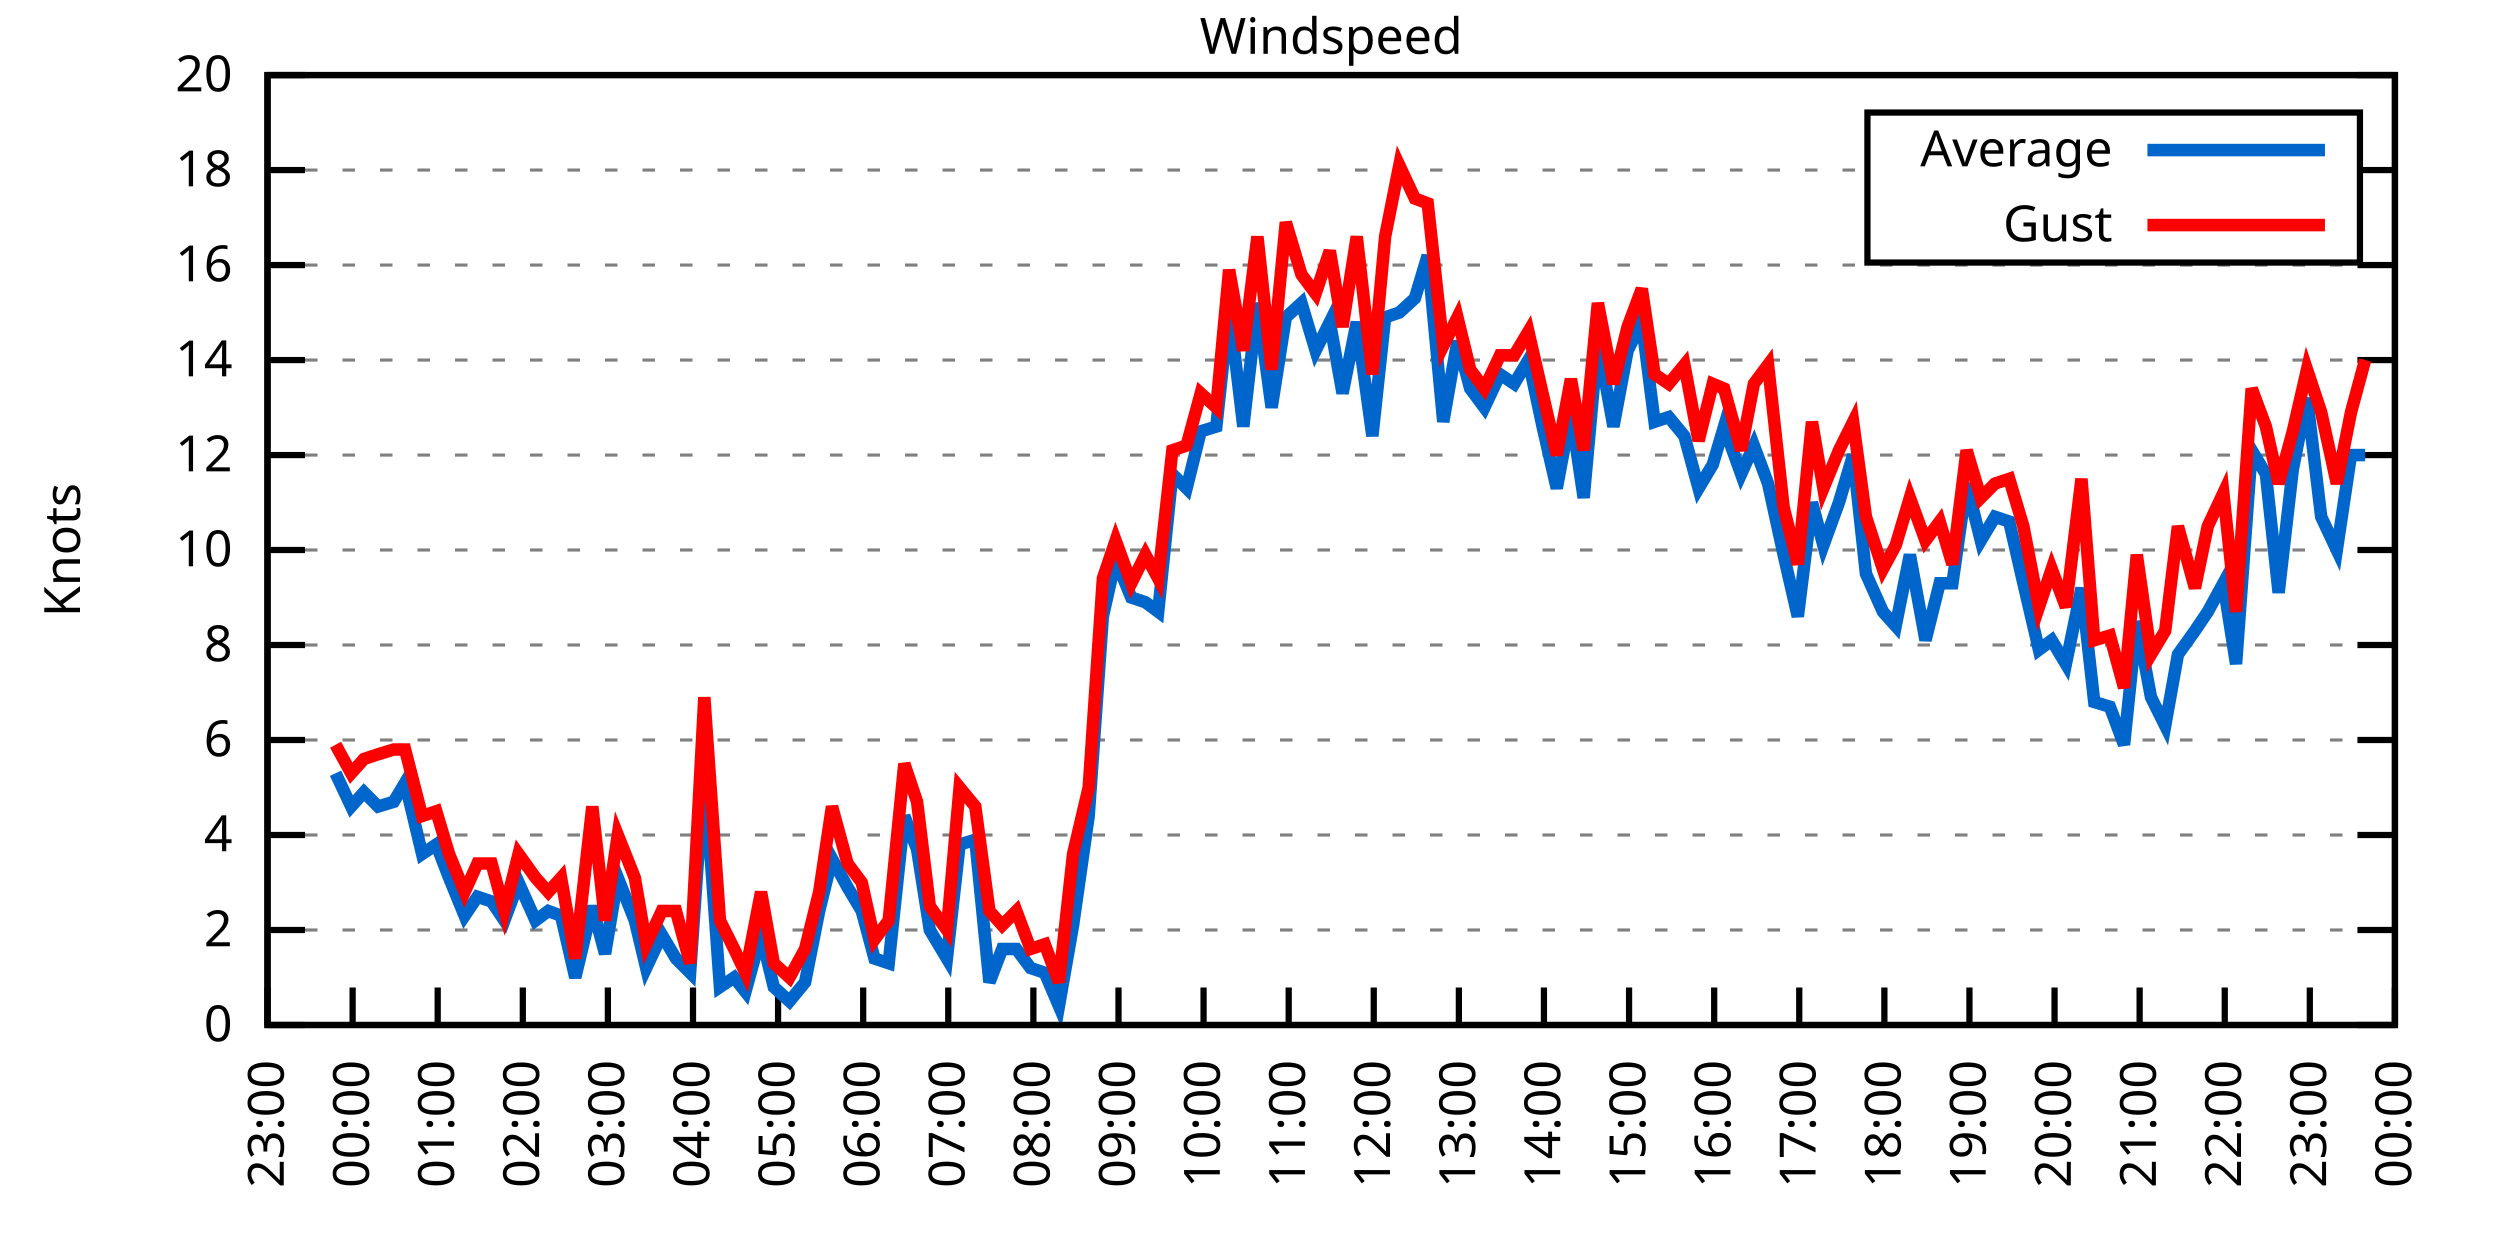
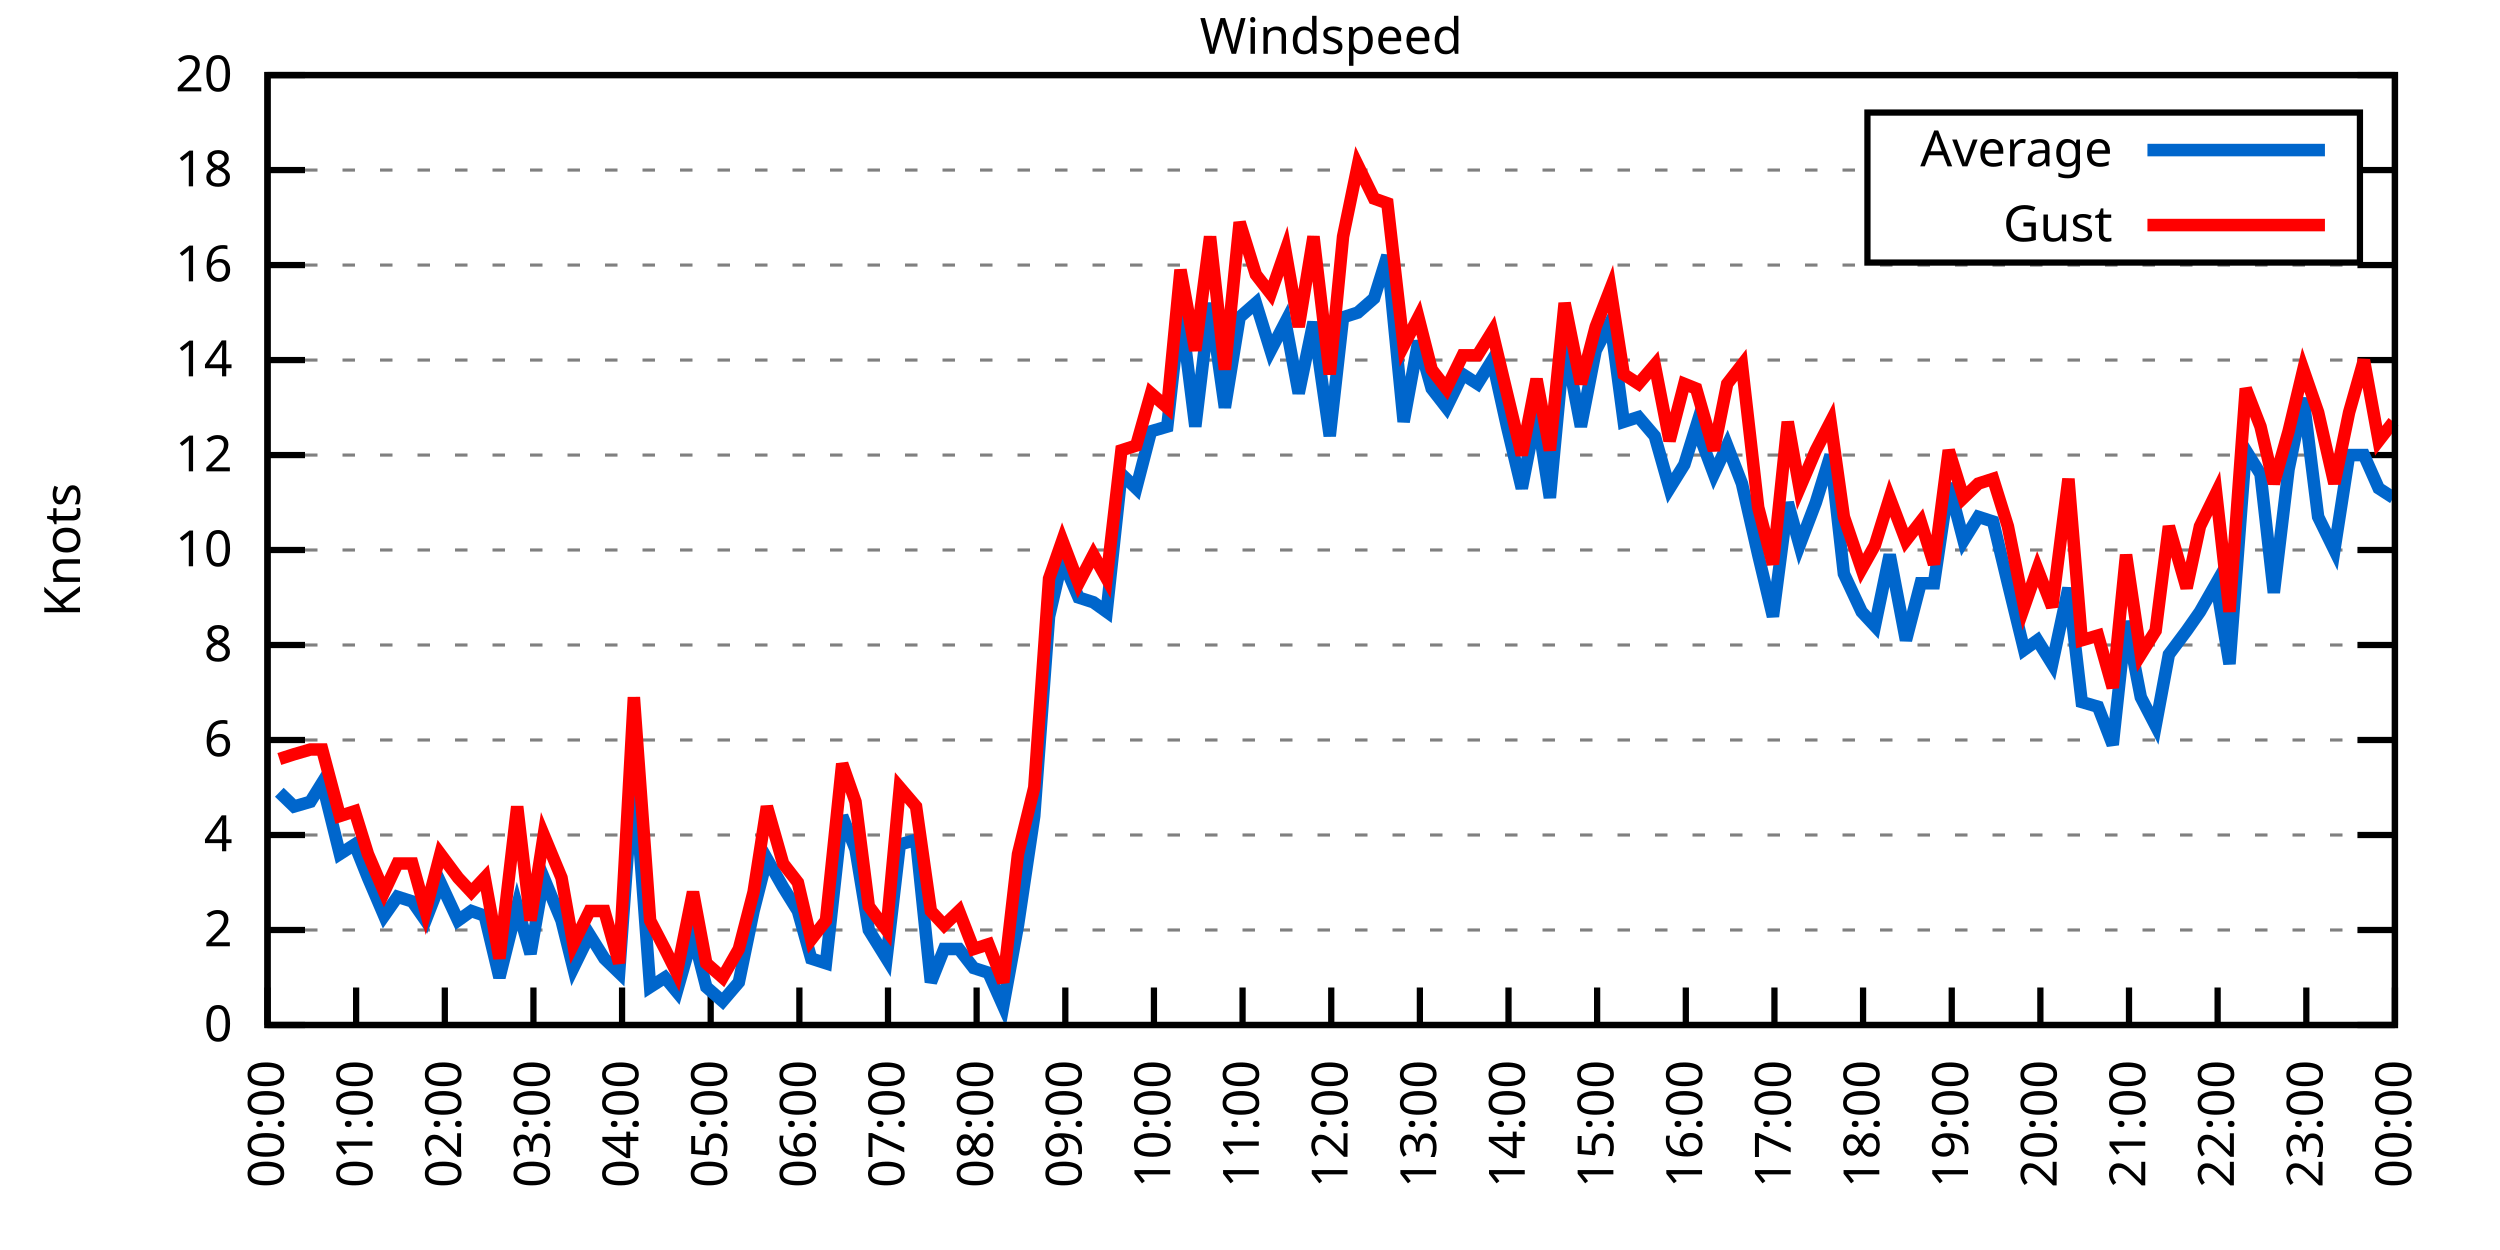
<svg xmlns="http://www.w3.org/2000/svg" xmlns:xlink="http://www.w3.org/1999/xlink" width="400" height="200" viewBox="0 0 400 200">
  <g id="gnuplot_canvas">
    <rect x="0" y="0" width="400" height="200" fill="none" />
    <defs>
      <circle id="gpDot" r="0.5" stroke-width="0.5" stroke="currentColor" />
      <path id="gpPt0" stroke-width="0.333" stroke="currentColor" d="M-1,0 h2 M0,-1 v2" />
      <path id="gpPt1" stroke-width="0.333" stroke="currentColor" d="M-1,-1 L1,1 M1,-1 L-1,1" />
      <path id="gpPt2" stroke-width="0.333" stroke="currentColor" d="M-1,0 L1,0 M0,-1 L0,1 M-1,-1 L1,1 M-1,1 L1,-1" />
      <rect id="gpPt3" stroke-width="0.333" stroke="currentColor" x="-1" y="-1" width="2" height="2" />
      <rect id="gpPt4" stroke-width="0.333" stroke="currentColor" fill="currentColor" x="-1" y="-1" width="2" height="2" />
      <circle id="gpPt5" stroke-width="0.333" stroke="currentColor" cx="0" cy="0" r="1" />
      <use xlink:href="#gpPt5" id="gpPt6" fill="currentColor" stroke="none" />
      <path id="gpPt7" stroke-width="0.333" stroke="currentColor" d="M0,-1.33 L-1.33,0.67 L1.33,0.67 z" />
      <use xlink:href="#gpPt7" id="gpPt8" fill="currentColor" stroke="none" />
      <use xlink:href="#gpPt7" id="gpPt9" stroke="currentColor" transform="rotate(180)" />
      <use xlink:href="#gpPt9" id="gpPt10" fill="currentColor" stroke="none" />
      <use xlink:href="#gpPt3" id="gpPt11" stroke="currentColor" transform="rotate(45)" />
      <use xlink:href="#gpPt11" id="gpPt12" fill="currentColor" stroke="none" />
      <path id="gpPt13" stroke-width="0.333" stroke="currentColor" d="M0,1.330 L1.265,0.411 L0.782,-1.067 L-0.782,-1.076 L-1.265,0.411 z" />
      <use xlink:href="#gpPt13" id="gpPt14" fill="currentColor" stroke="none" />
      <filter id="textbox" filterUnits="objectBoundingBox" x="0" y="0" height="1" width="1">
        <feFlood flood-color="white" flood-opacity="1" result="bgnd" />
        <feComposite in="SourceGraphic" in2="bgnd" operator="atop" />
      </filter>
      <filter id="greybox" filterUnits="objectBoundingBox" x="0" y="0" height="1" width="1">
        <feFlood flood-color="lightgrey" flood-opacity="1" result="grey" />
        <feComposite in="SourceGraphic" in2="grey" operator="atop" />
      </filter>
    </defs>
    <g fill="none" color="white" stroke="currentColor" stroke-width="1.00" stroke-linecap="butt" stroke-linejoin="miter">
</g>
    <g fill="none" color="black" stroke="currentColor" stroke-width="1.00" stroke-linecap="butt" stroke-linejoin="miter">
      <g stroke="none" shape-rendering="crispEdges">
        <polygon fill="rgb(255, 255, 255)" points="42.80,164.00 383.18,164.00 383.18,12.02 42.80,12.02 " />
      </g>
    </g>
    <g fill="none" color="black" stroke="currentColor" stroke-width="1.00" stroke-linecap="butt" stroke-linejoin="miter">
</g>
    <g fill="none" color="black" stroke="black" stroke-width="0.50" stroke-linecap="butt" stroke-linejoin="miter">
</g>
    <g fill="none" color="gray" stroke="currentColor" stroke-width="0.50" stroke-linecap="butt" stroke-linejoin="miter">
      <path stroke="gray" stroke-dasharray="2,4" class="gridline" d="M42.80,164.00 L383.19,164.00  " />
    </g>
    <g fill="none" color="gray" stroke="gray" stroke-width="1.00" stroke-linecap="butt" stroke-linejoin="miter">
</g>
    <g fill="none" color="black" stroke="currentColor" stroke-width="1.00" stroke-linecap="butt" stroke-linejoin="miter">
      <path stroke="black" d="M42.80,164.00 L48.80,164.00 M383.19,164.00 L377.19,164.00  " />
      <g transform="translate(37.20,166.60)" stroke="none" fill="black" font-family="Sans" font-size="8.00" text-anchor="end">
        <text>
          <tspan font-family="Sans"> 0</tspan>
        </text>
      </g>
    </g>
    <g fill="none" color="black" stroke="currentColor" stroke-width="1.00" stroke-linecap="butt" stroke-linejoin="miter">
</g>
    <g fill="none" color="black" stroke="black" stroke-width="0.50" stroke-linecap="butt" stroke-linejoin="miter">
</g>
    <g fill="none" color="gray" stroke="currentColor" stroke-width="0.50" stroke-linecap="butt" stroke-linejoin="miter">
      <path stroke="gray" stroke-dasharray="2,4" class="gridline" d="M42.80,148.80 L383.19,148.80  " />
    </g>
    <g fill="none" color="gray" stroke="gray" stroke-width="1.00" stroke-linecap="butt" stroke-linejoin="miter">
</g>
    <g fill="none" color="black" stroke="currentColor" stroke-width="1.00" stroke-linecap="butt" stroke-linejoin="miter">
      <path stroke="black" d="M42.80,148.80 L48.80,148.80 M383.19,148.80 L377.19,148.80  " />
      <g transform="translate(37.20,151.40)" stroke="none" fill="black" font-family="Sans" font-size="8.00" text-anchor="end">
        <text>
          <tspan font-family="Sans"> 2</tspan>
        </text>
      </g>
    </g>
    <g fill="none" color="black" stroke="currentColor" stroke-width="1.00" stroke-linecap="butt" stroke-linejoin="miter">
</g>
    <g fill="none" color="black" stroke="black" stroke-width="0.50" stroke-linecap="butt" stroke-linejoin="miter">
</g>
    <g fill="none" color="gray" stroke="currentColor" stroke-width="0.50" stroke-linecap="butt" stroke-linejoin="miter">
      <path stroke="gray" stroke-dasharray="2,4" class="gridline" d="M42.80,133.60 L383.19,133.60  " />
    </g>
    <g fill="none" color="gray" stroke="gray" stroke-width="1.00" stroke-linecap="butt" stroke-linejoin="miter">
</g>
    <g fill="none" color="black" stroke="currentColor" stroke-width="1.00" stroke-linecap="butt" stroke-linejoin="miter">
      <path stroke="black" d="M42.80,133.60 L48.80,133.60 M383.19,133.60 L377.19,133.60  " />
      <g transform="translate(37.20,136.20)" stroke="none" fill="black" font-family="Sans" font-size="8.00" text-anchor="end">
        <text>
          <tspan font-family="Sans"> 4</tspan>
        </text>
      </g>
    </g>
    <g fill="none" color="black" stroke="currentColor" stroke-width="1.00" stroke-linecap="butt" stroke-linejoin="miter">
</g>
    <g fill="none" color="black" stroke="black" stroke-width="0.50" stroke-linecap="butt" stroke-linejoin="miter">
</g>
    <g fill="none" color="gray" stroke="currentColor" stroke-width="0.50" stroke-linecap="butt" stroke-linejoin="miter">
      <path stroke="gray" stroke-dasharray="2,4" class="gridline" d="M42.80,118.40 L383.19,118.40  " />
    </g>
    <g fill="none" color="gray" stroke="gray" stroke-width="1.00" stroke-linecap="butt" stroke-linejoin="miter">
</g>
    <g fill="none" color="black" stroke="currentColor" stroke-width="1.00" stroke-linecap="butt" stroke-linejoin="miter">
      <path stroke="black" d="M42.80,118.40 L48.80,118.40 M383.19,118.40 L377.19,118.40  " />
      <g transform="translate(37.20,121.00)" stroke="none" fill="black" font-family="Sans" font-size="8.00" text-anchor="end">
        <text>
          <tspan font-family="Sans"> 6</tspan>
        </text>
      </g>
    </g>
    <g fill="none" color="black" stroke="currentColor" stroke-width="1.00" stroke-linecap="butt" stroke-linejoin="miter">
</g>
    <g fill="none" color="black" stroke="black" stroke-width="0.50" stroke-linecap="butt" stroke-linejoin="miter">
</g>
    <g fill="none" color="gray" stroke="currentColor" stroke-width="0.50" stroke-linecap="butt" stroke-linejoin="miter">
      <path stroke="gray" stroke-dasharray="2,4" class="gridline" d="M42.80,103.20 L383.19,103.20  " />
    </g>
    <g fill="none" color="gray" stroke="gray" stroke-width="1.00" stroke-linecap="butt" stroke-linejoin="miter">
</g>
    <g fill="none" color="black" stroke="currentColor" stroke-width="1.00" stroke-linecap="butt" stroke-linejoin="miter">
      <path stroke="black" d="M42.80,103.20 L48.80,103.20 M383.19,103.20 L377.19,103.20  " />
      <g transform="translate(37.20,105.80)" stroke="none" fill="black" font-family="Sans" font-size="8.00" text-anchor="end">
        <text>
          <tspan font-family="Sans"> 8</tspan>
        </text>
      </g>
    </g>
    <g fill="none" color="black" stroke="currentColor" stroke-width="1.00" stroke-linecap="butt" stroke-linejoin="miter">
</g>
    <g fill="none" color="black" stroke="black" stroke-width="0.50" stroke-linecap="butt" stroke-linejoin="miter">
</g>
    <g fill="none" color="gray" stroke="currentColor" stroke-width="0.50" stroke-linecap="butt" stroke-linejoin="miter">
      <path stroke="gray" stroke-dasharray="2,4" class="gridline" d="M42.80,88.00 L383.19,88.00  " />
    </g>
    <g fill="none" color="gray" stroke="gray" stroke-width="1.00" stroke-linecap="butt" stroke-linejoin="miter">
</g>
    <g fill="none" color="black" stroke="currentColor" stroke-width="1.00" stroke-linecap="butt" stroke-linejoin="miter">
      <path stroke="black" d="M42.80,88.00 L48.80,88.00 M383.19,88.00 L377.19,88.00  " />
      <g transform="translate(37.20,90.60)" stroke="none" fill="black" font-family="Sans" font-size="8.00" text-anchor="end">
        <text>
          <tspan font-family="Sans"> 10</tspan>
        </text>
      </g>
    </g>
    <g fill="none" color="black" stroke="currentColor" stroke-width="1.00" stroke-linecap="butt" stroke-linejoin="miter">
</g>
    <g fill="none" color="black" stroke="black" stroke-width="0.50" stroke-linecap="butt" stroke-linejoin="miter">
</g>
    <g fill="none" color="gray" stroke="currentColor" stroke-width="0.50" stroke-linecap="butt" stroke-linejoin="miter">
      <path stroke="gray" stroke-dasharray="2,4" class="gridline" d="M42.80,72.81 L383.19,72.81  " />
    </g>
    <g fill="none" color="gray" stroke="gray" stroke-width="1.00" stroke-linecap="butt" stroke-linejoin="miter">
</g>
    <g fill="none" color="black" stroke="currentColor" stroke-width="1.00" stroke-linecap="butt" stroke-linejoin="miter">
      <path stroke="black" d="M42.80,72.81 L48.80,72.81 M383.19,72.81 L377.19,72.81  " />
      <g transform="translate(37.20,75.41)" stroke="none" fill="black" font-family="Sans" font-size="8.00" text-anchor="end">
        <text>
          <tspan font-family="Sans"> 12</tspan>
        </text>
      </g>
    </g>
    <g fill="none" color="black" stroke="currentColor" stroke-width="1.00" stroke-linecap="butt" stroke-linejoin="miter">
</g>
    <g fill="none" color="black" stroke="black" stroke-width="0.50" stroke-linecap="butt" stroke-linejoin="miter">
</g>
    <g fill="none" color="gray" stroke="currentColor" stroke-width="0.50" stroke-linecap="butt" stroke-linejoin="miter">
      <path stroke="gray" stroke-dasharray="2,4" class="gridline" d="M42.80,57.61 L383.19,57.61  " />
    </g>
    <g fill="none" color="gray" stroke="gray" stroke-width="1.00" stroke-linecap="butt" stroke-linejoin="miter">
</g>
    <g fill="none" color="black" stroke="currentColor" stroke-width="1.00" stroke-linecap="butt" stroke-linejoin="miter">
      <path stroke="black" d="M42.80,57.61 L48.80,57.61 M383.19,57.61 L377.19,57.61  " />
      <g transform="translate(37.20,60.21)" stroke="none" fill="black" font-family="Sans" font-size="8.00" text-anchor="end">
        <text>
          <tspan font-family="Sans"> 14</tspan>
        </text>
      </g>
    </g>
    <g fill="none" color="black" stroke="currentColor" stroke-width="1.00" stroke-linecap="butt" stroke-linejoin="miter">
</g>
    <g fill="none" color="black" stroke="black" stroke-width="0.50" stroke-linecap="butt" stroke-linejoin="miter">
</g>
    <g fill="none" color="gray" stroke="currentColor" stroke-width="0.50" stroke-linecap="butt" stroke-linejoin="miter">
      <path stroke="gray" stroke-dasharray="2,4" class="gridline" d="M42.80,42.41 L383.19,42.41  " />
    </g>
    <g fill="none" color="gray" stroke="gray" stroke-width="1.00" stroke-linecap="butt" stroke-linejoin="miter">
</g>
    <g fill="none" color="black" stroke="currentColor" stroke-width="1.00" stroke-linecap="butt" stroke-linejoin="miter">
      <path stroke="black" d="M42.80,42.41 L48.80,42.41 M383.19,42.41 L377.19,42.41  " />
      <g transform="translate(37.20,45.01)" stroke="none" fill="black" font-family="Sans" font-size="8.00" text-anchor="end">
        <text>
          <tspan font-family="Sans"> 16</tspan>
        </text>
      </g>
    </g>
    <g fill="none" color="black" stroke="currentColor" stroke-width="1.00" stroke-linecap="butt" stroke-linejoin="miter">
</g>
    <g fill="none" color="black" stroke="black" stroke-width="0.50" stroke-linecap="butt" stroke-linejoin="miter">
</g>
    <g fill="none" color="gray" stroke="currentColor" stroke-width="0.50" stroke-linecap="butt" stroke-linejoin="miter">
      <path stroke="gray" stroke-dasharray="2,4" class="gridline" d="M42.80,27.21 L298.79,27.21 M377.59,27.21 L383.19,27.21  " />
    </g>
    <g fill="none" color="gray" stroke="gray" stroke-width="1.00" stroke-linecap="butt" stroke-linejoin="miter">
</g>
    <g fill="none" color="black" stroke="currentColor" stroke-width="1.00" stroke-linecap="butt" stroke-linejoin="miter">
      <path stroke="black" d="M42.80,27.21 L48.80,27.21 M383.19,27.21 L377.19,27.21  " />
      <g transform="translate(37.20,29.81)" stroke="none" fill="black" font-family="Sans" font-size="8.00" text-anchor="end">
        <text>
          <tspan font-family="Sans"> 18</tspan>
        </text>
      </g>
    </g>
    <g fill="none" color="black" stroke="currentColor" stroke-width="1.00" stroke-linecap="butt" stroke-linejoin="miter">
</g>
    <g fill="none" color="black" stroke="black" stroke-width="0.50" stroke-linecap="butt" stroke-linejoin="miter">
</g>
    <g fill="none" color="gray" stroke="currentColor" stroke-width="0.50" stroke-linecap="butt" stroke-linejoin="miter">
      <path stroke="gray" stroke-dasharray="2,4" class="gridline" d="M42.80,12.01 L383.19,12.01  " />
    </g>
    <g fill="none" color="gray" stroke="gray" stroke-width="1.00" stroke-linecap="butt" stroke-linejoin="miter">
</g>
    <g fill="none" color="black" stroke="currentColor" stroke-width="1.00" stroke-linecap="butt" stroke-linejoin="miter">
      <path stroke="black" d="M42.80,12.01 L48.80,12.01 M383.19,12.01 L377.19,12.01  " />
      <g transform="translate(37.20,14.61)" stroke="none" fill="black" font-family="Sans" font-size="8.00" text-anchor="end">
        <text>
          <tspan font-family="Sans"> 20</tspan>
        </text>
      </g>
    </g>
    <g fill="none" color="black" stroke="currentColor" stroke-width="1.00" stroke-linecap="butt" stroke-linejoin="miter">
      <path stroke="black" d="M42.80,164.00 L42.80,158.00  " />
      <g transform="translate(45.40,169.60) rotate(270.00)" stroke="none" fill="black" font-family="Sans" font-size="8.00" text-anchor="end">
        <text>
-           <tspan font-family="Sans">23:00</tspan>
-         </text>
-       </g>
-     </g>
-     <g fill="none" color="black" stroke="currentColor" stroke-width="1.00" stroke-linecap="butt" stroke-linejoin="miter">
-       <path stroke="black" d="M56.42,164.00 L56.42,158.00  " />
-       <g transform="translate(59.02,169.60) rotate(270.00)" stroke="none" fill="black" font-family="Sans" font-size="8.00" text-anchor="end">
-         <text>
          <tspan font-family="Sans">00:00</tspan>
        </text>
      </g>
    </g>
    <g fill="none" color="black" stroke="currentColor" stroke-width="1.00" stroke-linecap="butt" stroke-linejoin="miter">
-       <path stroke="black" d="M70.03,164.00 L70.03,158.00  " />
-       <g transform="translate(72.63,169.60) rotate(270.00)" stroke="none" fill="black" font-family="Sans" font-size="8.00" text-anchor="end">
+       <path stroke="black" d="M56.98,164.00 L56.98,158.00  " />
+       <g transform="translate(59.58,169.60) rotate(270.00)" stroke="none" fill="black" font-family="Sans" font-size="8.00" text-anchor="end">
        <text>
          <tspan font-family="Sans">01:00</tspan>
        </text>
      </g>
    </g>
    <g fill="none" color="black" stroke="currentColor" stroke-width="1.00" stroke-linecap="butt" stroke-linejoin="miter">
-       <path stroke="black" d="M83.65,164.00 L83.65,158.00  " />
-       <g transform="translate(86.25,169.60) rotate(270.00)" stroke="none" fill="black" font-family="Sans" font-size="8.00" text-anchor="end">
+       <path stroke="black" d="M71.17,164.00 L71.17,158.00  " />
+       <g transform="translate(73.77,169.60) rotate(270.00)" stroke="none" fill="black" font-family="Sans" font-size="8.00" text-anchor="end">
        <text>
          <tspan font-family="Sans">02:00</tspan>
        </text>
      </g>
    </g>
    <g fill="none" color="black" stroke="currentColor" stroke-width="1.00" stroke-linecap="butt" stroke-linejoin="miter">
-       <path stroke="black" d="M97.26,164.00 L97.26,158.00  " />
-       <g transform="translate(99.86,169.60) rotate(270.00)" stroke="none" fill="black" font-family="Sans" font-size="8.00" text-anchor="end">
+       <path stroke="black" d="M85.35,164.00 L85.35,158.00  " />
+       <g transform="translate(87.95,169.60) rotate(270.00)" stroke="none" fill="black" font-family="Sans" font-size="8.00" text-anchor="end">
        <text>
          <tspan font-family="Sans">03:00</tspan>
        </text>
      </g>
    </g>
    <g fill="none" color="black" stroke="currentColor" stroke-width="1.00" stroke-linecap="butt" stroke-linejoin="miter">
-       <path stroke="black" d="M110.88,164.00 L110.88,158.00  " />
-       <g transform="translate(113.48,169.60) rotate(270.00)" stroke="none" fill="black" font-family="Sans" font-size="8.00" text-anchor="end">
+       <path stroke="black" d="M99.53,164.00 L99.53,158.00  " />
+       <g transform="translate(102.13,169.60) rotate(270.00)" stroke="none" fill="black" font-family="Sans" font-size="8.00" text-anchor="end">
        <text>
          <tspan font-family="Sans">04:00</tspan>
        </text>
      </g>
    </g>
    <g fill="none" color="black" stroke="currentColor" stroke-width="1.00" stroke-linecap="butt" stroke-linejoin="miter">
-       <path stroke="black" d="M124.49,164.00 L124.49,158.00  " />
-       <g transform="translate(127.09,169.60) rotate(270.00)" stroke="none" fill="black" font-family="Sans" font-size="8.00" text-anchor="end">
+       <path stroke="black" d="M113.71,164.00 L113.71,158.00  " />
+       <g transform="translate(116.31,169.60) rotate(270.00)" stroke="none" fill="black" font-family="Sans" font-size="8.00" text-anchor="end">
        <text>
          <tspan font-family="Sans">05:00</tspan>
        </text>
      </g>
    </g>
    <g fill="none" color="black" stroke="currentColor" stroke-width="1.00" stroke-linecap="butt" stroke-linejoin="miter">
-       <path stroke="black" d="M138.11,164.00 L138.11,158.00  " />
-       <g transform="translate(140.71,169.60) rotate(270.00)" stroke="none" fill="black" font-family="Sans" font-size="8.00" text-anchor="end">
+       <path stroke="black" d="M127.90,164.00 L127.90,158.00  " />
+       <g transform="translate(130.50,169.60) rotate(270.00)" stroke="none" fill="black" font-family="Sans" font-size="8.00" text-anchor="end">
        <text>
          <tspan font-family="Sans">06:00</tspan>
        </text>
      </g>
    </g>
    <g fill="none" color="black" stroke="currentColor" stroke-width="1.00" stroke-linecap="butt" stroke-linejoin="miter">
-       <path stroke="black" d="M151.72,164.00 L151.72,158.00  " />
-       <g transform="translate(154.32,169.60) rotate(270.00)" stroke="none" fill="black" font-family="Sans" font-size="8.00" text-anchor="end">
+       <path stroke="black" d="M142.08,164.00 L142.08,158.00  " />
+       <g transform="translate(144.68,169.60) rotate(270.00)" stroke="none" fill="black" font-family="Sans" font-size="8.00" text-anchor="end">
        <text>
          <tspan font-family="Sans">07:00</tspan>
        </text>
      </g>
    </g>
    <g fill="none" color="black" stroke="currentColor" stroke-width="1.00" stroke-linecap="butt" stroke-linejoin="miter">
-       <path stroke="black" d="M165.34,164.00 L165.34,158.00  " />
-       <g transform="translate(167.94,169.60) rotate(270.00)" stroke="none" fill="black" font-family="Sans" font-size="8.00" text-anchor="end">
+       <path stroke="black" d="M156.26,164.00 L156.26,158.00  " />
+       <g transform="translate(158.86,169.60) rotate(270.00)" stroke="none" fill="black" font-family="Sans" font-size="8.00" text-anchor="end">
        <text>
          <tspan font-family="Sans">08:00</tspan>
        </text>
      </g>
    </g>
    <g fill="none" color="black" stroke="currentColor" stroke-width="1.00" stroke-linecap="butt" stroke-linejoin="miter">
-       <path stroke="black" d="M178.96,164.00 L178.96,158.00  " />
-       <g transform="translate(181.56,169.60) rotate(270.00)" stroke="none" fill="black" font-family="Sans" font-size="8.00" text-anchor="end">
+       <path stroke="black" d="M170.45,164.00 L170.45,158.00  " />
+       <g transform="translate(173.05,169.60) rotate(270.00)" stroke="none" fill="black" font-family="Sans" font-size="8.00" text-anchor="end">
        <text>
          <tspan font-family="Sans">09:00</tspan>
        </text>
      </g>
    </g>
    <g fill="none" color="black" stroke="currentColor" stroke-width="1.00" stroke-linecap="butt" stroke-linejoin="miter">
-       <path stroke="black" d="M192.57,164.00 L192.57,158.00  " />
-       <g transform="translate(195.17,169.60) rotate(270.00)" stroke="none" fill="black" font-family="Sans" font-size="8.00" text-anchor="end">
+       <path stroke="black" d="M184.63,164.00 L184.63,158.00  " />
+       <g transform="translate(187.23,169.60) rotate(270.00)" stroke="none" fill="black" font-family="Sans" font-size="8.00" text-anchor="end">
        <text>
          <tspan font-family="Sans">10:00</tspan>
        </text>
      </g>
    </g>
    <g fill="none" color="black" stroke="currentColor" stroke-width="1.00" stroke-linecap="butt" stroke-linejoin="miter">
-       <path stroke="black" d="M206.19,164.00 L206.19,158.00  " />
-       <g transform="translate(208.79,169.60) rotate(270.00)" stroke="none" fill="black" font-family="Sans" font-size="8.00" text-anchor="end">
+       <path stroke="black" d="M198.81,164.00 L198.81,158.00  " />
+       <g transform="translate(201.41,169.60) rotate(270.00)" stroke="none" fill="black" font-family="Sans" font-size="8.00" text-anchor="end">
        <text>
          <tspan font-family="Sans">11:00</tspan>
        </text>
      </g>
    </g>
    <g fill="none" color="black" stroke="currentColor" stroke-width="1.00" stroke-linecap="butt" stroke-linejoin="miter">
-       <path stroke="black" d="M219.80,164.00 L219.80,158.00  " />
-       <g transform="translate(222.40,169.60) rotate(270.00)" stroke="none" fill="black" font-family="Sans" font-size="8.00" text-anchor="end">
+       <path stroke="black" d="M213.00,164.00 L213.00,158.00  " />
+       <g transform="translate(215.60,169.60) rotate(270.00)" stroke="none" fill="black" font-family="Sans" font-size="8.00" text-anchor="end">
        <text>
          <tspan font-family="Sans">12:00</tspan>
        </text>
      </g>
    </g>
    <g fill="none" color="black" stroke="currentColor" stroke-width="1.00" stroke-linecap="butt" stroke-linejoin="miter">
-       <path stroke="black" d="M233.42,164.00 L233.42,158.00  " />
-       <g transform="translate(236.02,169.60) rotate(270.00)" stroke="none" fill="black" font-family="Sans" font-size="8.00" text-anchor="end">
+       <path stroke="black" d="M227.18,164.00 L227.18,158.00  " />
+       <g transform="translate(229.78,169.60) rotate(270.00)" stroke="none" fill="black" font-family="Sans" font-size="8.00" text-anchor="end">
        <text>
          <tspan font-family="Sans">13:00</tspan>
        </text>
      </g>
    </g>
    <g fill="none" color="black" stroke="currentColor" stroke-width="1.00" stroke-linecap="butt" stroke-linejoin="miter">
-       <path stroke="black" d="M247.03,164.00 L247.03,158.00  " />
-       <g transform="translate(249.63,169.60) rotate(270.00)" stroke="none" fill="black" font-family="Sans" font-size="8.00" text-anchor="end">
+       <path stroke="black" d="M241.36,164.00 L241.36,158.00  " />
+       <g transform="translate(243.96,169.60) rotate(270.00)" stroke="none" fill="black" font-family="Sans" font-size="8.00" text-anchor="end">
        <text>
          <tspan font-family="Sans">14:00</tspan>
        </text>
      </g>
    </g>
    <g fill="none" color="black" stroke="currentColor" stroke-width="1.00" stroke-linecap="butt" stroke-linejoin="miter">
-       <path stroke="black" d="M260.65,164.00 L260.65,158.00  " />
-       <g transform="translate(263.25,169.60) rotate(270.00)" stroke="none" fill="black" font-family="Sans" font-size="8.00" text-anchor="end">
+       <path stroke="black" d="M255.54,164.00 L255.54,158.00  " />
+       <g transform="translate(258.14,169.60) rotate(270.00)" stroke="none" fill="black" font-family="Sans" font-size="8.00" text-anchor="end">
        <text>
          <tspan font-family="Sans">15:00</tspan>
        </text>
      </g>
    </g>
    <g fill="none" color="black" stroke="currentColor" stroke-width="1.00" stroke-linecap="butt" stroke-linejoin="miter">
-       <path stroke="black" d="M274.27,164.00 L274.27,158.00  " />
-       <g transform="translate(276.87,169.60) rotate(270.00)" stroke="none" fill="black" font-family="Sans" font-size="8.00" text-anchor="end">
+       <path stroke="black" d="M269.73,164.00 L269.73,158.00  " />
+       <g transform="translate(272.33,169.60) rotate(270.00)" stroke="none" fill="black" font-family="Sans" font-size="8.00" text-anchor="end">
        <text>
          <tspan font-family="Sans">16:00</tspan>
        </text>
      </g>
    </g>
    <g fill="none" color="black" stroke="currentColor" stroke-width="1.00" stroke-linecap="butt" stroke-linejoin="miter">
-       <path stroke="black" d="M287.88,164.00 L287.88,158.00  " />
-       <g transform="translate(290.48,169.60) rotate(270.00)" stroke="none" fill="black" font-family="Sans" font-size="8.00" text-anchor="end">
+       <path stroke="black" d="M283.91,164.00 L283.91,158.00  " />
+       <g transform="translate(286.51,169.60) rotate(270.00)" stroke="none" fill="black" font-family="Sans" font-size="8.00" text-anchor="end">
        <text>
          <tspan font-family="Sans">17:00</tspan>
        </text>
      </g>
    </g>
    <g fill="none" color="black" stroke="currentColor" stroke-width="1.00" stroke-linecap="butt" stroke-linejoin="miter">
-       <path stroke="black" d="M301.50,164.00 L301.50,158.00  " />
-       <g transform="translate(304.10,169.60) rotate(270.00)" stroke="none" fill="black" font-family="Sans" font-size="8.00" text-anchor="end">
+       <path stroke="black" d="M298.09,164.00 L298.09,158.00  " />
+       <g transform="translate(300.69,169.60) rotate(270.00)" stroke="none" fill="black" font-family="Sans" font-size="8.00" text-anchor="end">
        <text>
          <tspan font-family="Sans">18:00</tspan>
        </text>
      </g>
    </g>
    <g fill="none" color="black" stroke="currentColor" stroke-width="1.00" stroke-linecap="butt" stroke-linejoin="miter">
-       <path stroke="black" d="M315.11,164.00 L315.11,158.00  " />
-       <g transform="translate(317.71,169.60) rotate(270.00)" stroke="none" fill="black" font-family="Sans" font-size="8.00" text-anchor="end">
+       <path stroke="black" d="M312.28,164.00 L312.28,158.00  " />
+       <g transform="translate(314.88,169.60) rotate(270.00)" stroke="none" fill="black" font-family="Sans" font-size="8.00" text-anchor="end">
        <text>
          <tspan font-family="Sans">19:00</tspan>
        </text>
      </g>
    </g>
    <g fill="none" color="black" stroke="currentColor" stroke-width="1.00" stroke-linecap="butt" stroke-linejoin="miter">
-       <path stroke="black" d="M328.73,164.00 L328.73,158.00  " />
-       <g transform="translate(331.33,169.60) rotate(270.00)" stroke="none" fill="black" font-family="Sans" font-size="8.00" text-anchor="end">
+       <path stroke="black" d="M326.46,164.00 L326.46,158.00  " />
+       <g transform="translate(329.06,169.60) rotate(270.00)" stroke="none" fill="black" font-family="Sans" font-size="8.00" text-anchor="end">
        <text>
          <tspan font-family="Sans">20:00</tspan>
        </text>
      </g>
    </g>
    <g fill="none" color="black" stroke="currentColor" stroke-width="1.00" stroke-linecap="butt" stroke-linejoin="miter">
-       <path stroke="black" d="M342.34,164.00 L342.34,158.00  " />
-       <g transform="translate(344.94,169.60) rotate(270.00)" stroke="none" fill="black" font-family="Sans" font-size="8.00" text-anchor="end">
+       <path stroke="black" d="M340.64,164.00 L340.64,158.00  " />
+       <g transform="translate(343.24,169.60) rotate(270.00)" stroke="none" fill="black" font-family="Sans" font-size="8.00" text-anchor="end">
        <text>
          <tspan font-family="Sans">21:00</tspan>
        </text>
      </g>
    </g>
    <g fill="none" color="black" stroke="currentColor" stroke-width="1.00" stroke-linecap="butt" stroke-linejoin="miter">
-       <path stroke="black" d="M355.96,164.00 L355.96,158.00  " />
-       <g transform="translate(358.56,169.60) rotate(270.00)" stroke="none" fill="black" font-family="Sans" font-size="8.00" text-anchor="end">
+       <path stroke="black" d="M354.82,164.00 L354.82,158.00  " />
+       <g transform="translate(357.42,169.60) rotate(270.00)" stroke="none" fill="black" font-family="Sans" font-size="8.00" text-anchor="end">
        <text>
          <tspan font-family="Sans">22:00</tspan>
        </text>
      </g>
    </g>
    <g fill="none" color="black" stroke="currentColor" stroke-width="1.00" stroke-linecap="butt" stroke-linejoin="miter">
-       <path stroke="black" d="M369.57,164.00 L369.57,158.00  " />
-       <g transform="translate(372.17,169.60) rotate(270.00)" stroke="none" fill="black" font-family="Sans" font-size="8.00" text-anchor="end">
+       <path stroke="black" d="M369.01,164.00 L369.01,158.00  " />
+       <g transform="translate(371.61,169.60) rotate(270.00)" stroke="none" fill="black" font-family="Sans" font-size="8.00" text-anchor="end">
        <text>
          <tspan font-family="Sans">23:00</tspan>
        </text>
      </g>
    </g>
    <g fill="none" color="black" stroke="currentColor" stroke-width="1.00" stroke-linecap="butt" stroke-linejoin="miter">
      <path stroke="black" d="M383.19,164.00 L383.19,158.00  " />
      <g transform="translate(385.79,169.60) rotate(270.00)" stroke="none" fill="black" font-family="Sans" font-size="8.00" text-anchor="end">
        <text>
          <tspan font-family="Sans">00:00</tspan>
        </text>
      </g>
    </g>
    <g fill="none" color="black" stroke="currentColor" stroke-width="1.00" stroke-linecap="butt" stroke-linejoin="miter">
</g>
    <g fill="none" color="black" stroke="currentColor" stroke-width="1.00" stroke-linecap="butt" stroke-linejoin="miter">
      <path stroke="black" d="M42.80,12.01 L42.80,164.00 L383.19,164.00 L383.19,12.01 L42.80,12.01 Z  " />
    </g>
    <g fill="none" color="black" stroke="currentColor" stroke-width="1.00" stroke-linecap="butt" stroke-linejoin="miter">
</g>
    <g fill="none" color="black" stroke="currentColor" stroke-width="1.00" stroke-linecap="butt" stroke-linejoin="miter">
      <path stroke="black" d="M298.79,42.01 L298.79,18.01 L377.59,18.01 L377.59,42.01 L298.79,42.01 Z  " />
    </g>
    <g id="Windspeed_plot_1">
      <g fill="none" color="white" stroke="black" stroke-width="2.00" stroke-linecap="butt" stroke-linejoin="miter">
</g>
      <g fill="none" color="black" stroke="currentColor" stroke-width="2.00" stroke-linecap="butt" stroke-linejoin="miter">
        <g transform="translate(337.99,26.61)" stroke="none" fill="black" font-family="Sans" font-size="8.00" text-anchor="end">
          <text>
            <tspan font-family="Sans">Average</tspan>
          </text>
        </g>
      </g>
      <g fill="none" color="black" stroke="currentColor" stroke-width="2.00" stroke-linecap="butt" stroke-linejoin="miter">
-         <path stroke="rgb(  0, 102, 204)" d="M343.59,24.01 L371.99,24.01 M53.69,123.72 L56.19,129.04 L58.23,126.76 L60.50,129.04 L63.00,128.28 L64.81,125.24   L67.54,136.64 L69.80,135.12 L71.85,140.44 L74.34,146.52 L76.39,143.48 L78.65,144.24 L80.70,147.28 L82.97,141.20   L85.69,147.28 L87.73,145.76 L89.77,146.52 L92.04,156.40 L94.77,145.00 L96.81,152.60 L98.85,140.44 L101.57,147.28   L103.39,154.88 L105.89,149.56 L108.15,153.36 L110.42,155.64 L112.69,122.96 L115.19,157.92 L117.46,156.40 L119.27,158.68   L121.77,149.56 L123.81,157.92 L126.31,160.20 L128.81,157.16 L131.07,145.76 L133.12,137.40 L135.61,141.96 L137.88,145.76   L139.92,153.36 L142.19,154.12 L144.69,130.56 L146.73,135.88 L148.77,148.80 L151.50,153.36 L153.54,135.12 L156.04,134.36   L158.31,157.16 L160.35,151.84 L162.62,151.84 L164.89,154.88 L167.16,155.64 L169.43,160.96 L171.69,148.04 L174.19,130.56   L176.46,98.64 L178.50,89.52 L181.00,95.60 L183.27,96.36 L185.31,97.88 L187.58,75.85 L189.85,78.13 L192.12,69.01   L194.61,68.25 L196.66,49.25 L198.93,68.25 L201.19,48.49 L203.46,65.21 L205.73,50.77 L208.23,48.49 L210.50,56.09   L212.77,51.53 L214.81,62.93 L217.08,51.53 L219.58,69.77 L221.62,50.77 L223.89,50.01 L226.38,47.73 L228.43,40.89   L230.92,67.49 L233.19,54.57 L235.23,62.17 L237.50,65.21 L240.00,59.89 L242.27,61.41 L244.54,57.61 L246.81,68.25   L249.08,78.13 L251.35,65.97 L253.39,79.65 L255.66,54.57 L258.15,68.25 L260.42,56.09 L262.69,51.53 L264.73,67.49   L267.00,66.73 L269.50,69.77 L271.77,78.13 L274.04,74.33 L275.85,68.25 L278.58,75.85 L280.62,71.29 L282.89,77.37   L285.38,88.76 L287.65,98.64 L289.92,80.41 L291.74,87.25 L294.23,80.41 L296.50,72.81 L298.55,91.80 L301.27,97.88   L303.31,100.16 L305.58,88.76 L308.08,102.44 L310.35,93.32 L312.39,93.32 L314.66,77.37 L316.93,86.49 L319.20,82.69   L321.47,83.45 L323.74,93.32 L326.23,103.96 L328.27,102.44 L330.54,106.24 L333.04,94.08 L335.08,112.32 L337.58,113.08   L339.85,119.16 L341.89,99.40 L344.16,111.56 L346.43,116.12 L348.47,104.72 L351.19,100.92 L353.24,97.88 L355.73,93.32   L357.77,106.24 L360.27,72.05 L362.54,75.85 L364.58,94.84 L366.85,75.09 L369.12,63.69 L371.39,82.69 L373.89,88.00   L376.16,72.81 L378.42,72.81  " />
+         <path stroke="rgb(  0, 102, 204)" d="M343.59,24.01 L371.99,24.01 M44.69,126.76 L47.05,129.04 L49.66,128.28 L51.55,125.24 L54.38,136.64 L56.75,135.12   L58.87,140.44 L61.47,146.52 L63.60,143.48 L65.97,144.24 L68.09,147.28 L70.46,141.20 L73.29,147.28 L75.42,145.76   L77.55,146.52 L79.91,156.40 L82.75,145.00 L84.88,152.60 L87.00,140.44 L89.84,147.28 L91.73,154.88 L94.33,149.56   L96.70,153.36 L99.06,155.64 L101.42,122.96 L104.02,157.92 L106.39,156.40 L108.28,158.68 L110.88,149.56 L113.01,157.92   L115.61,160.20 L118.21,157.16 L120.57,145.76 L122.70,137.40 L125.30,141.96 L127.66,145.76 L129.79,153.36 L132.15,154.12   L134.75,130.56 L136.88,135.88 L139.01,148.80 L141.84,153.36 L143.97,135.12 L146.57,134.36 L148.94,157.16 L151.06,151.84   L153.43,151.84 L155.79,154.88 L158.15,155.64 L160.52,160.96 L162.88,148.04 L165.48,130.56 L167.85,98.64 L169.97,89.52   L172.57,95.60 L174.94,96.36 L177.06,97.88 L179.43,75.85 L181.79,78.13 L184.16,69.01 L186.76,68.25 L188.88,49.25   L191.25,68.25 L193.61,48.49 L195.98,65.21 L198.34,50.77 L200.94,48.49 L203.30,56.09 L205.67,51.53 L207.79,62.93   L210.16,51.53 L212.76,69.77 L214.89,50.77 L217.25,50.01 L219.85,47.73 L221.98,40.89 L224.58,67.49 L226.94,54.57   L229.07,62.17 L231.43,65.21 L234.03,59.89 L236.40,61.41 L238.76,57.61 L241.12,68.25 L243.49,78.13 L245.85,65.97   L247.98,79.65 L250.34,54.57 L252.94,68.25 L255.31,56.09 L257.67,51.53 L259.80,67.49 L262.16,66.73 L264.76,69.77   L267.13,78.13 L269.49,74.33 L271.38,68.25 L274.22,75.85 L276.35,71.29 L278.71,77.37 L281.31,88.76 L283.67,98.64   L286.04,80.41 L287.93,87.25 L290.53,80.41 L292.89,72.81 L295.02,91.80 L297.86,97.88 L299.98,100.16 L302.35,88.76   L304.95,102.44 L307.31,93.32 L309.44,93.32 L311.80,77.37 L314.17,86.49 L316.53,82.69 L318.89,83.45 L321.26,93.32   L323.86,103.96 L325.99,102.44 L328.35,106.24 L330.95,94.08 L333.08,112.32 L335.68,113.08 L338.04,119.16 L340.17,99.40   L342.53,111.56 L344.90,116.12 L347.02,104.72 L349.86,100.92 L351.99,97.88 L354.59,93.32 L356.72,106.24 L359.32,72.05   L361.68,75.85 L363.81,94.84 L366.17,75.09 L368.53,63.69 L370.90,82.69 L373.50,88.00 L375.86,72.81 L378.23,72.81   L380.59,78.13 L382.95,79.65  " />
      </g>
    </g>
    <g id="Windspeed_plot_2">
      <g fill="none" color="black" stroke="currentColor" stroke-width="2.00" stroke-linecap="butt" stroke-linejoin="miter">
        <g transform="translate(337.99,38.61)" stroke="none" fill="black" font-family="Sans" font-size="8.00" text-anchor="end">
          <text>
            <tspan font-family="Sans">Gust</tspan>
          </text>
        </g>
      </g>
      <g fill="none" color="black" stroke="currentColor" stroke-width="2.00" stroke-linecap="butt" stroke-linejoin="miter">
-         <path stroke="rgb(255,   0,   0)" d="M343.59,36.01 L371.99,36.01 M53.69,119.16 L56.19,123.72 L58.23,121.44 L60.50,120.68 L63.00,119.92 L64.81,119.92   L67.54,130.56 L69.80,129.80 L71.85,136.64 L74.34,142.72 L76.39,138.16 L78.65,138.16 L80.70,145.76 L82.97,136.64   L85.69,140.44 L87.73,142.72 L89.77,140.44 L92.04,153.36 L94.77,129.04 L96.81,147.28 L98.85,133.60 L101.57,140.44   L103.39,151.08 L105.89,145.76 L108.15,145.76 L110.42,154.12 L112.69,111.56 L115.19,147.28 L117.46,151.84 L119.27,155.64   L121.77,142.72 L123.81,154.12 L126.31,156.40 L128.81,151.84 L131.07,142.72 L133.12,129.04 L135.61,138.16 L137.88,141.20   L139.92,150.32 L142.19,147.28 L144.69,122.20 L146.73,128.28 L148.77,145.00 L151.50,148.80 L153.54,126.00 L156.04,129.04   L158.31,145.76 L160.35,148.04 L162.62,145.76 L164.89,151.84 L167.16,151.08 L169.43,157.16 L171.69,136.64 L174.19,126.00   L176.46,92.56 L178.50,86.49 L181.00,93.32 L183.27,88.76 L185.31,92.56 L187.58,72.05 L189.85,71.29 L192.12,62.93   L194.61,65.21 L196.66,43.17 L198.93,56.09 L201.19,37.85 L203.46,59.13 L205.73,35.57 L208.23,43.93 L210.50,46.97   L212.77,40.13 L214.81,52.29 L217.08,37.85 L219.58,59.89 L221.62,37.85 L223.89,26.45 L226.38,31.77 L228.43,32.53   L230.92,55.33 L233.19,50.77 L235.23,59.13 L237.50,62.17 L240.00,56.85 L242.27,56.85 L244.54,53.05 L246.81,62.93   L249.08,72.81 L251.35,60.65 L253.39,72.05 L255.66,48.49 L258.15,61.41 L260.42,52.29 L262.69,46.21 L264.73,59.89   L267.00,61.41 L269.50,58.37 L271.77,70.53 L274.04,61.41 L275.85,62.17 L278.58,72.05 L280.62,61.41 L282.89,58.37   L285.38,81.17 L287.65,90.28 L289.92,67.49 L291.74,78.13 L294.23,72.05 L296.50,67.49 L298.55,82.69 L301.27,91.04   L303.31,87.25 L305.58,79.65 L308.08,86.49 L310.35,83.45 L312.39,90.28 L314.66,72.05 L316.93,79.65 L319.20,77.37   L321.47,76.61 L323.74,84.21 L326.23,97.12 L328.27,91.04 L330.54,97.12 L333.04,76.61 L335.08,102.44 L337.58,101.68   L339.85,110.04 L341.89,88.76 L344.16,104.72 L346.43,100.92 L348.47,84.21 L351.19,94.08 L353.24,84.21 L355.73,78.89   L357.77,97.88 L360.27,62.17 L362.54,68.25 L364.58,77.37 L366.85,69.01 L369.12,59.13 L371.39,65.97 L373.89,77.37   L376.16,65.97 L378.42,57.61  " />
+         <path stroke="rgb(255,   0,   0)" d="M343.59,36.01 L371.99,36.01 M44.69,121.44 L47.05,120.68 L49.66,119.92 L51.55,119.92 L54.38,130.56 L56.75,129.80   L58.87,136.64 L61.47,142.72 L63.60,138.16 L65.97,138.16 L68.09,145.76 L70.46,136.64 L73.29,140.44 L75.42,142.72   L77.55,140.44 L79.91,153.36 L82.75,129.04 L84.88,147.28 L87.00,133.60 L89.84,140.44 L91.73,151.08 L94.33,145.76   L96.70,145.76 L99.06,154.12 L101.42,111.56 L104.02,147.28 L106.39,151.84 L108.28,155.64 L110.88,142.72 L113.01,154.12   L115.61,156.40 L118.21,151.84 L120.57,142.72 L122.70,129.04 L125.30,138.16 L127.66,141.20 L129.79,150.32 L132.15,147.28   L134.75,122.20 L136.88,128.28 L139.01,145.00 L141.84,148.80 L143.97,126.00 L146.57,129.04 L148.94,145.76 L151.06,148.04   L153.43,145.76 L155.79,151.84 L158.15,151.08 L160.52,157.16 L162.88,136.64 L165.48,126.00 L167.85,92.56 L169.97,86.49   L172.57,93.32 L174.94,88.76 L177.06,92.56 L179.43,72.05 L181.79,71.29 L184.16,62.93 L186.76,65.21 L188.88,43.17   L191.25,56.09 L193.61,37.85 L195.98,59.13 L198.34,35.57 L200.94,43.93 L203.30,46.97 L205.67,40.13 L207.79,52.29   L210.16,37.85 L212.76,59.89 L214.89,37.85 L217.25,26.45 L219.85,31.77 L221.98,32.53 L224.58,55.33 L226.94,50.77   L229.07,59.13 L231.43,62.17 L234.03,56.85 L236.40,56.85 L238.76,53.05 L241.12,62.93 L243.49,72.81 L245.85,60.65   L247.98,72.05 L250.34,48.49 L252.94,61.41 L255.31,52.29 L257.67,46.21 L259.80,59.89 L262.16,61.41 L264.76,58.37   L267.13,70.53 L269.49,61.41 L271.38,62.17 L274.22,72.05 L276.35,61.41 L278.71,58.37 L281.31,81.17 L283.67,90.28   L286.04,67.49 L287.93,78.13 L290.53,72.05 L292.89,67.49 L295.02,82.69 L297.86,91.04 L299.98,87.25 L302.35,79.65   L304.95,86.49 L307.31,83.45 L309.44,90.28 L311.80,72.05 L314.17,79.65 L316.53,77.37 L318.89,76.61 L321.26,84.21   L323.86,97.12 L325.99,91.04 L328.35,97.12 L330.95,76.61 L333.08,102.44 L335.68,101.68 L338.04,110.04 L340.17,88.76   L342.53,104.72 L344.90,100.92 L347.02,84.21 L349.86,94.08 L351.99,84.21 L354.59,78.89 L356.72,97.88 L359.32,62.17   L361.68,68.25 L363.81,77.37 L366.17,69.01 L368.53,59.13 L370.90,65.97 L373.50,77.37 L375.86,65.97 L378.23,57.61   L380.59,70.53 L382.95,67.49  " />
      </g>
    </g>
    <g fill="none" color="black" stroke="currentColor" stroke-width="2.00" stroke-linecap="butt" stroke-linejoin="miter">
</g>
    <g fill="none" color="black" stroke="black" stroke-width="1.00" stroke-linecap="butt" stroke-linejoin="miter">
</g>
    <g fill="none" color="black" stroke="currentColor" stroke-width="1.00" stroke-linecap="butt" stroke-linejoin="miter">
      <path stroke="black" d="M42.80,12.01 L42.80,164.00 L383.19,164.00 L383.19,12.01 L42.80,12.01 Z  " />
      <g transform="translate(12.80,88.01) rotate(270.00)" stroke="none" fill="black" font-family="Sans" font-size="8.00" text-anchor="middle">
        <text>
          <tspan font-family="Sans">Knots</tspan>
        </text>
      </g>
    </g>
    <g fill="none" color="black" stroke="currentColor" stroke-width="1.00" stroke-linecap="butt" stroke-linejoin="miter">
</g>
    <g fill="none" color="black" stroke="currentColor" stroke-width="1.00" stroke-linecap="butt" stroke-linejoin="miter">
      <g transform="translate(212.99,8.61)" stroke="none" fill="black" font-family="Sans" font-size="8.00" text-anchor="middle">
        <text>
          <tspan font-family="Sans">Windspeed</tspan>
        </text>
      </g>
    </g>
    <g fill="none" color="black" stroke="currentColor" stroke-width="1.00" stroke-linecap="butt" stroke-linejoin="miter">
</g>
  </g>
</svg>
